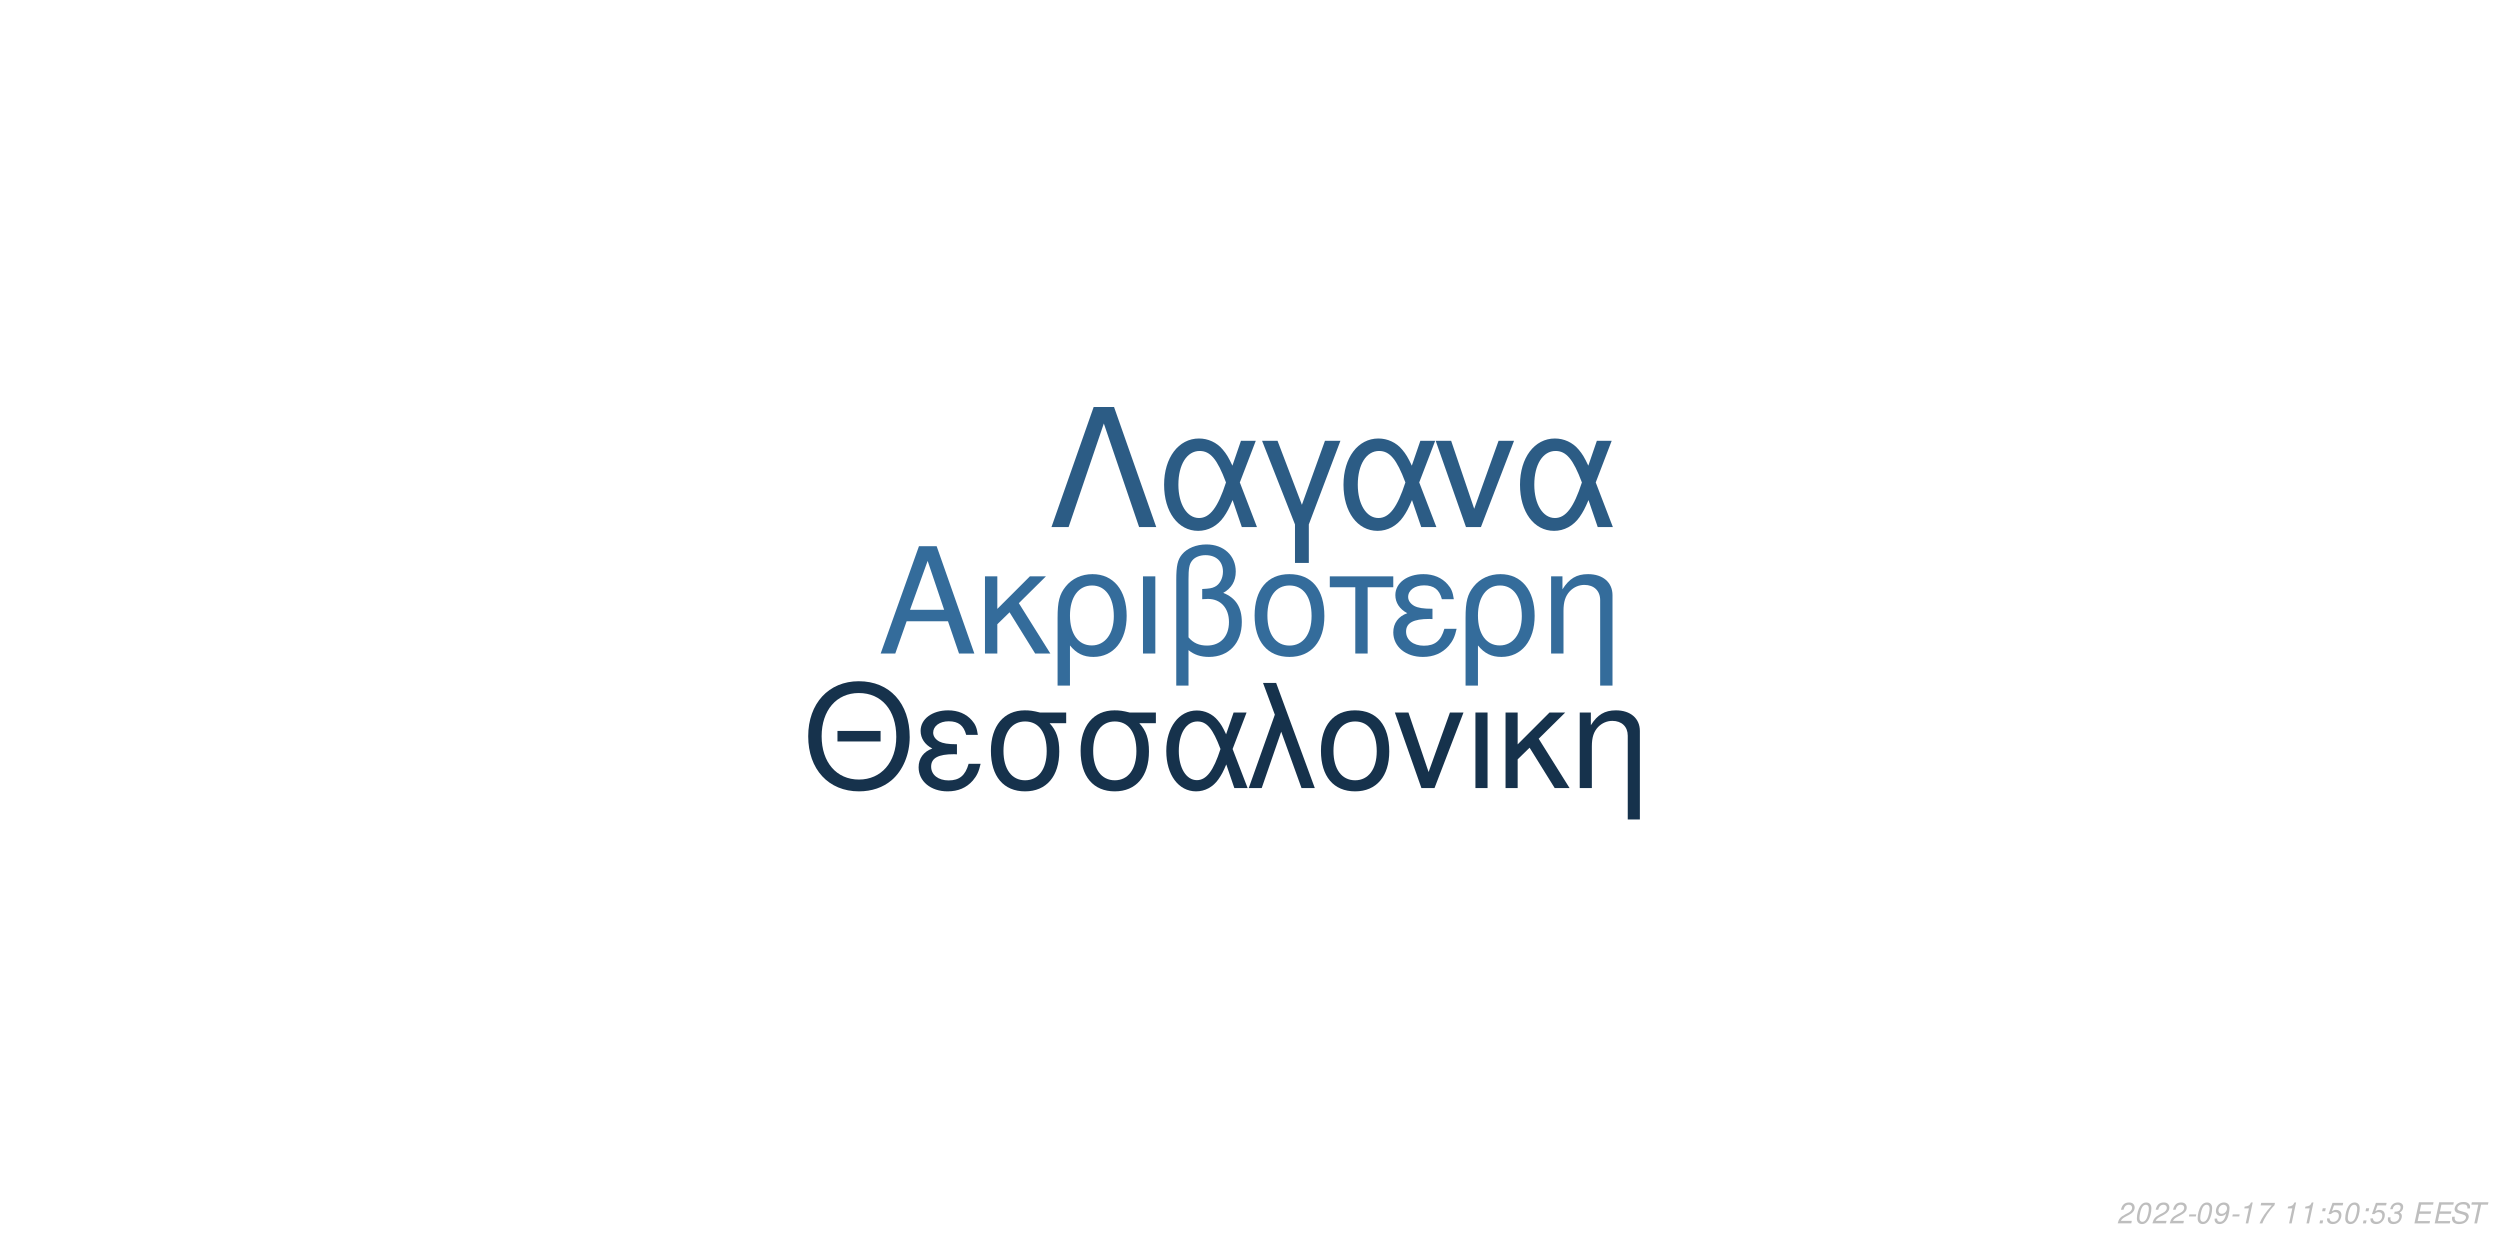
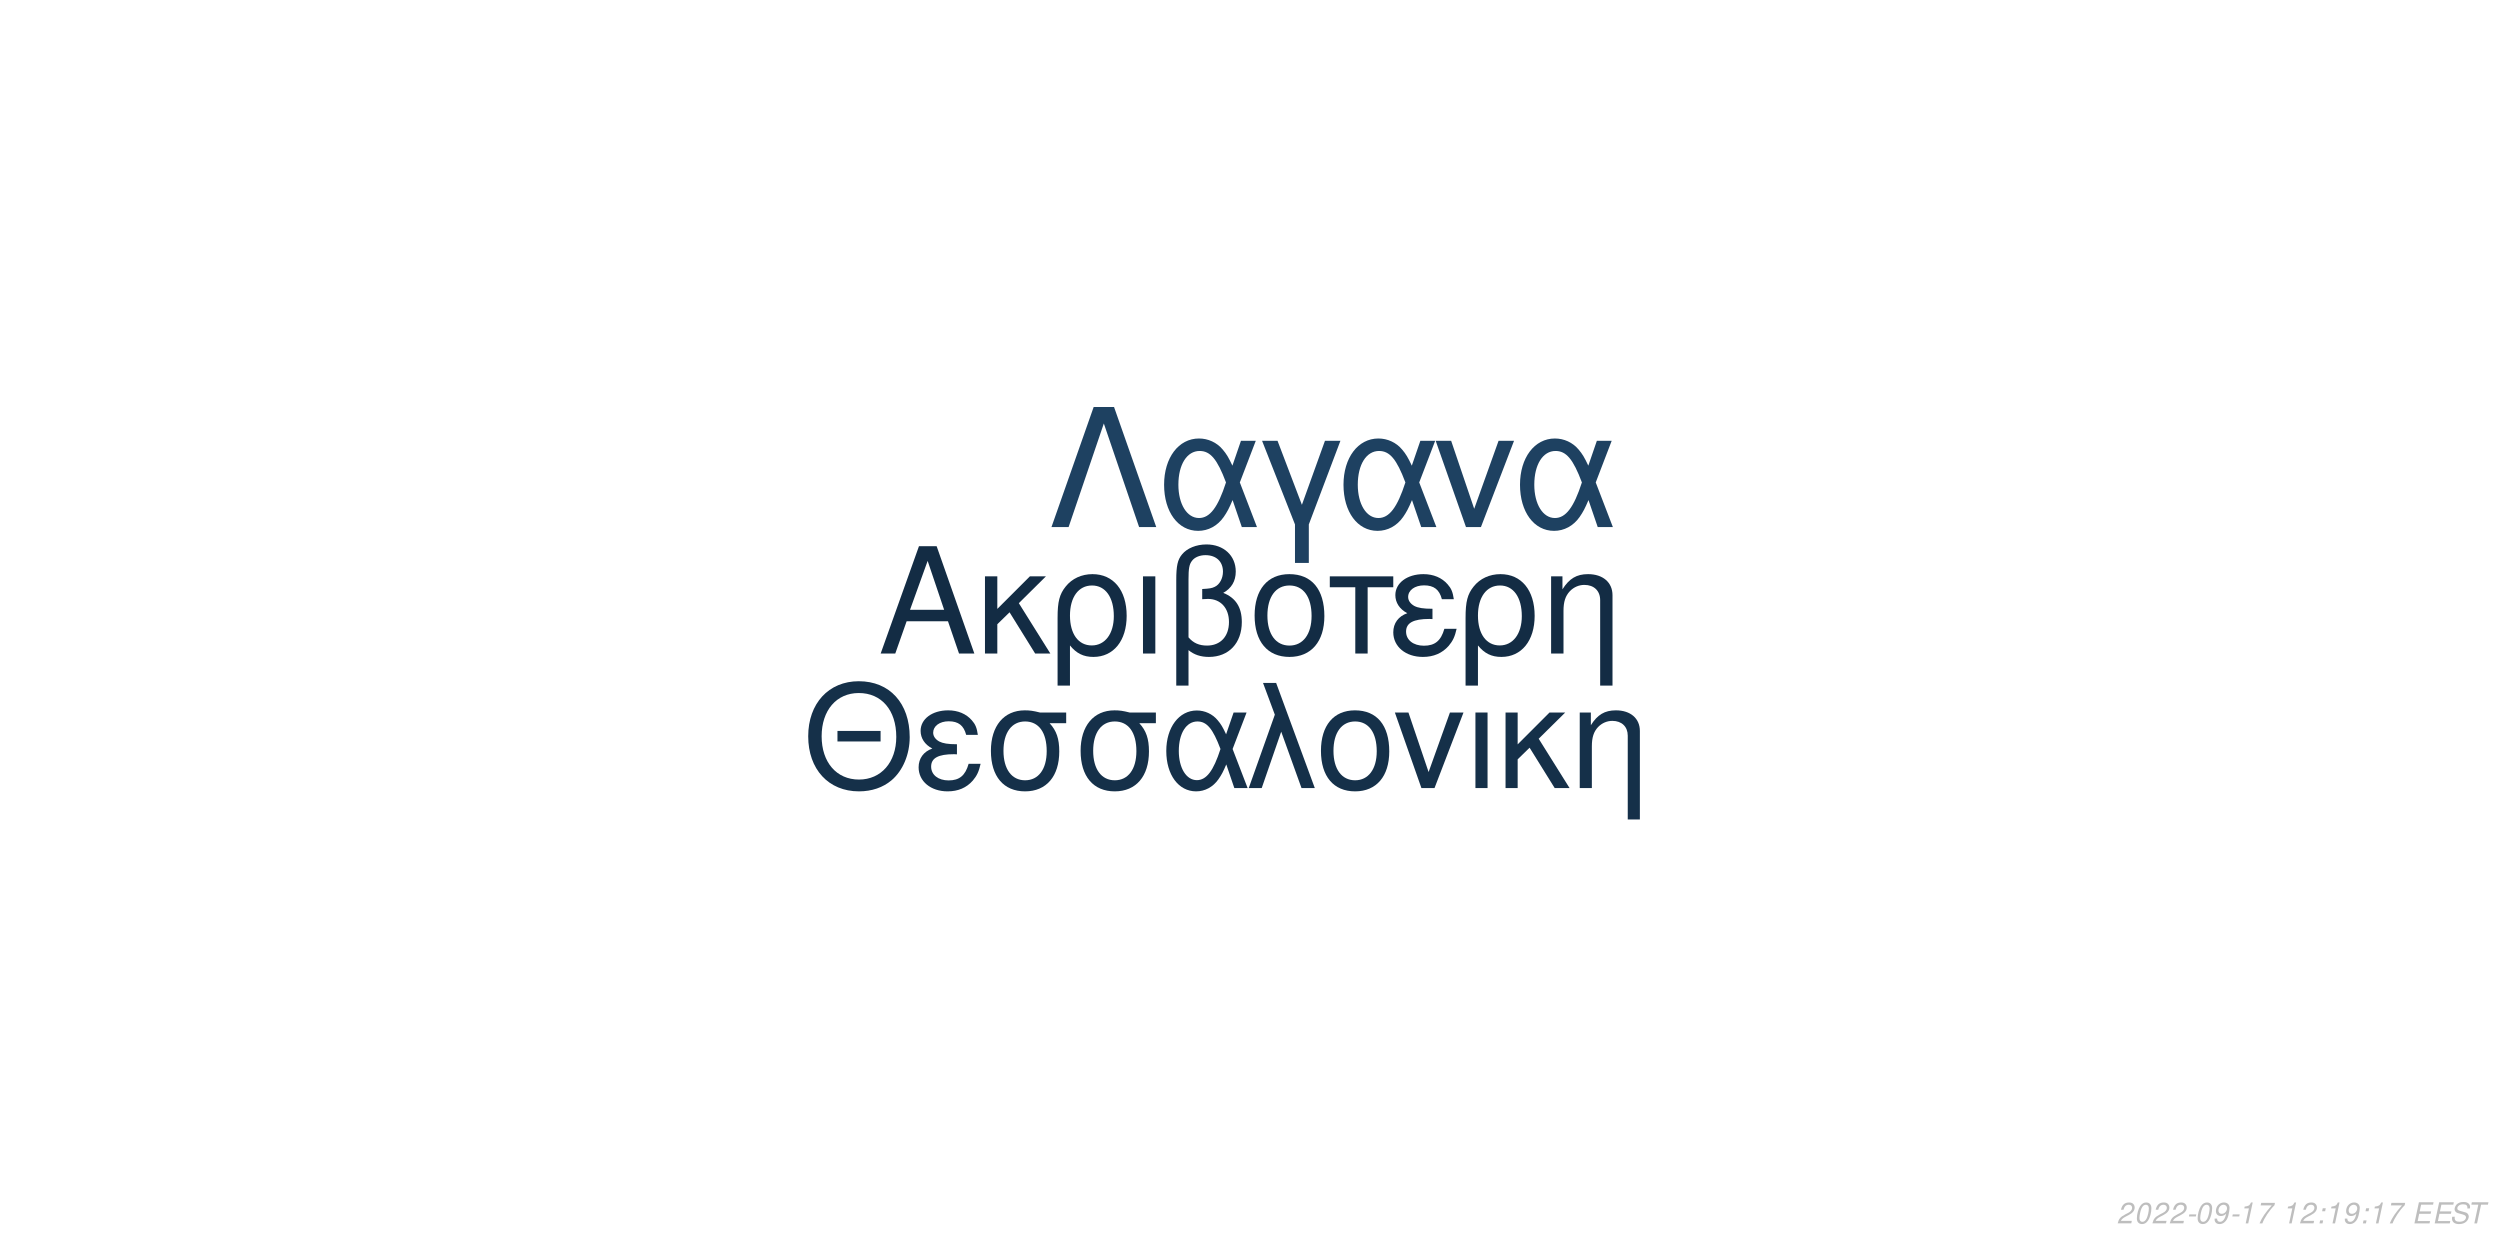
<svg xmlns="http://www.w3.org/2000/svg" xmlns:xlink="http://www.w3.org/1999/xlink" width="864pt" height="432pt" viewBox="0 0 864 432" version="1.1">
  <defs>
    <g>
      <symbol overflow="visible" id="glyph0-0">
        <path style="stroke:none;" d="" />
      </symbol>
      <symbol overflow="visible" id="glyph0-1">
        <path style="stroke:none;" d="M 24.125 -11.141 L 27.938 0 L 33.234 0 L 20.203 -37.094 L 14.094 -37.094 L 0.859 0 L 5.906 0 L 9.828 -11.141 Z M 22.797 -15.109 L 11 -15.109 L 17.094 -32.016 Z M 22.797 -15.109 " />
      </symbol>
      <symbol overflow="visible" id="glyph0-2">
        <path style="stroke:none;" d="M 7.172 -15.422 L 7.172 -26.672 L 2.906 -26.672 L 2.906 0 L 7.172 0 L 7.172 -10.125 L 11.406 -14.25 L 20.25 0 L 25.5 0 L 14.609 -17.406 L 23.969 -26.672 L 18.422 -26.672 Z M 7.172 -15.422 " />
      </symbol>
      <symbol overflow="visible" id="glyph0-3">
        <path style="stroke:none;" d="M 3 11.094 L 7.281 11.094 L 7.281 -2.797 C 9.516 -0.047 11.953 1.172 15.375 1.172 C 22.344 1.172 26.875 -4.422 26.875 -13.031 C 26.875 -21.891 22.297 -27.438 15.062 -27.438 C 11.297 -27.438 7.984 -25.906 5.797 -23.156 C 3.672 -20.516 3 -17.969 3 -12.359 Z M 14.906 -23.516 C 19.547 -23.516 22.438 -19.438 22.438 -12.922 C 22.438 -6.812 19.391 -2.797 14.812 -2.797 C 10.172 -2.797 7.281 -6.766 7.281 -13.125 C 7.281 -19.484 10.234 -23.516 14.906 -23.516 Z M 14.906 -23.516 " />
      </symbol>
      <symbol overflow="visible" id="glyph0-4">
        <path style="stroke:none;" d="M 3.516 0 L 7.781 0 L 7.781 -26.672 L 3.516 -26.672 Z M 3.516 0 " />
      </symbol>
      <symbol overflow="visible" id="glyph0-5">
        <path style="stroke:none;" d="M 4.016 11.094 L 8.25 11.094 L 8.25 -1.172 C 10.172 0.406 12.422 1.172 15.312 1.172 C 22.188 1.172 26.672 -3.609 26.672 -10.891 C 26.672 -15.984 24.578 -19.234 20.25 -20.969 C 23.109 -22.547 24.578 -25.031 24.578 -28.344 C 24.578 -33.844 20.406 -37.703 14.453 -37.703 C 10.938 -37.703 7.734 -36.391 6 -34.25 C 4.484 -32.422 4.016 -30.328 4.016 -25.391 Z M 8.25 -25.656 C 8.25 -29.359 8.5 -30.844 9.469 -32.062 C 10.375 -33.281 12.156 -34 14.094 -34 C 17.812 -34 20.156 -31.812 20.156 -28.297 C 20.156 -25.953 18.984 -23.812 17.297 -23.047 C 16.281 -22.547 15.469 -22.438 12.984 -22.297 L 12.984 -18.781 C 13.734 -18.828 14.344 -18.875 14.969 -18.875 C 19.344 -18.875 22.234 -15.719 22.234 -10.891 C 22.234 -5.906 19.281 -2.75 14.656 -2.75 C 11.953 -2.75 9.922 -3.609 8.25 -5.594 Z M 8.25 -25.656 " />
      </symbol>
      <symbol overflow="visible" id="glyph0-6">
        <path style="stroke:none;" d="M 14.094 -27.438 C 6.562 -27.438 2.094 -22.094 2.094 -13.125 C 2.094 -4.125 6.562 1.172 14.141 1.172 C 21.672 1.172 26.203 -4.172 26.203 -12.922 C 26.203 -22.188 21.828 -27.438 14.094 -27.438 Z M 14.141 -23.516 C 18.938 -23.516 21.781 -19.594 21.781 -12.984 C 21.781 -6.672 18.828 -2.75 14.141 -2.75 C 9.422 -2.75 6.516 -6.672 6.516 -13.125 C 6.516 -19.594 9.422 -23.516 14.141 -23.516 Z M 14.141 -23.516 " />
      </symbol>
      <symbol overflow="visible" id="glyph0-7">
        <path style="stroke:none;" d="M 7.891 0 L 12.156 0 L 12.156 -22.906 L 21.016 -22.906 L 21.016 -26.672 L -0.922 -26.672 L -0.922 -22.906 L 7.891 -22.906 Z M 7.891 0 " />
      </symbol>
      <symbol overflow="visible" id="glyph0-8">
        <path style="stroke:none;" d="M 14.562 -15.469 C 11.344 -15.469 9.562 -15.781 8.297 -16.438 C 6.922 -17.203 6.156 -18.328 6.156 -19.547 C 6.156 -21.891 8.453 -23.562 11.656 -23.562 C 15.062 -23.562 16.953 -22.094 17.812 -18.781 L 21.938 -18.781 C 21.578 -21.266 21.062 -22.5 19.797 -23.922 C 17.812 -26.203 14.906 -27.438 11.453 -27.438 C 5.797 -27.438 1.734 -24.375 1.734 -20.203 C 1.734 -17.609 3.156 -15.375 5.859 -13.938 C 2.797 -12.875 1.016 -10.484 1.016 -7.328 C 1.016 -2.391 5.297 1.172 11.25 1.172 C 14.969 1.172 17.906 -0.109 20.156 -2.641 C 21.578 -4.328 22.297 -5.797 22.906 -8.547 L 18.672 -8.547 C 17.5 -4.422 15.422 -2.703 11.609 -2.703 C 7.938 -2.703 5.438 -4.688 5.438 -7.578 C 5.438 -10.578 7.938 -11.953 13.484 -11.953 C 13.641 -11.953 14.094 -11.953 14.562 -11.906 Z M 14.562 -15.469 " />
      </symbol>
      <symbol overflow="visible" id="glyph0-9">
        <path style="stroke:none;" d="M 3.562 -26.672 L 3.562 0 L 7.844 0 L 7.844 -14.703 C 7.844 -17.906 8.5 -19.891 10.031 -21.531 C 11.406 -22.953 13.188 -23.719 15.062 -23.719 C 18.375 -23.719 20.516 -21.672 20.516 -18.469 L 20.516 11.094 L 24.781 11.094 L 24.781 -20.156 C 24.781 -24.578 21.469 -27.438 16.328 -27.438 C 12.359 -27.438 9.828 -25.906 7.484 -22.188 L 7.484 -26.672 Z M 3.562 -26.672 " />
      </symbol>
      <symbol overflow="visible" id="glyph1-0">
        <path style="stroke:none;" d="" />
      </symbol>
      <symbol overflow="visible" id="glyph1-1">
        <path style="stroke:none;" d="M 26.859 -19.734 L 11.953 -19.734 L 11.953 -16.094 L 26.859 -16.094 Z M 19.328 -36.922 C 8.922 -36.922 1.844 -29.25 1.844 -17.891 C 1.844 -6.484 8.875 1.141 19.391 1.141 C 23.812 1.141 27.703 -0.203 30.641 -2.688 C 34.578 -6.031 36.922 -11.656 36.922 -17.594 C 36.922 -29.297 30 -36.922 19.328 -36.922 Z M 19.328 -32.844 C 27.203 -32.844 32.281 -26.906 32.281 -17.688 C 32.281 -8.922 27.062 -2.938 19.391 -2.938 C 11.609 -2.938 6.484 -8.922 6.484 -17.891 C 6.484 -26.859 11.609 -32.844 19.328 -32.844 Z M 19.328 -32.844 " />
      </symbol>
      <symbol overflow="visible" id="glyph1-2">
        <path style="stroke:none;" d="M 14.25 -15.141 C 11.109 -15.141 9.375 -15.453 8.125 -16.094 C 6.781 -16.844 6.031 -17.938 6.031 -19.141 C 6.031 -21.422 8.266 -23.078 11.406 -23.078 C 14.75 -23.078 16.594 -21.625 17.438 -18.391 L 21.469 -18.391 C 21.125 -20.828 20.625 -22.031 19.391 -23.422 C 17.438 -25.656 14.594 -26.859 11.219 -26.859 C 5.688 -26.859 1.688 -23.875 1.688 -19.781 C 1.688 -17.234 3.094 -15.047 5.734 -13.656 C 2.734 -12.609 1 -10.266 1 -7.172 C 1 -2.344 5.188 1.141 11.016 1.141 C 14.656 1.141 17.547 -0.094 19.734 -2.594 C 21.125 -4.234 21.828 -5.688 22.422 -8.375 L 18.281 -8.375 C 17.141 -4.328 15.094 -2.641 11.359 -2.641 C 7.766 -2.641 5.328 -4.578 5.328 -7.422 C 5.328 -10.359 7.766 -11.703 13.203 -11.703 C 13.359 -11.703 13.797 -11.703 14.25 -11.656 Z M 14.25 -15.141 " />
      </symbol>
      <symbol overflow="visible" id="glyph1-3">
        <path style="stroke:none;" d="M 29 -26.109 L 19.938 -26.109 C 17.594 -26.703 16.438 -26.859 14.703 -26.859 C 7.469 -26.859 2.984 -21.469 2.984 -12.859 C 2.984 -4.031 7.375 1.141 14.797 1.141 C 22.172 1.141 26.609 -4.078 26.609 -12.656 C 26.609 -17.047 25.656 -19.828 23.266 -22.422 L 29 -22.422 Z M 14.797 -23.016 C 19.531 -23.016 22.266 -19.234 22.266 -12.75 C 22.266 -6.531 19.438 -2.688 14.797 -2.688 C 10.172 -2.688 7.328 -6.531 7.328 -12.859 C 7.328 -19.188 10.172 -23.016 14.797 -23.016 Z M 14.797 -23.016 " />
      </symbol>
      <symbol overflow="visible" id="glyph1-4">
        <path style="stroke:none;" d="M 29.344 -26.109 L 24.859 -26.109 L 22.266 -18.578 C 21.125 -21.031 20.484 -22.125 19.328 -23.469 C 17.547 -25.609 14.906 -26.812 12.156 -26.812 C 5.984 -26.812 1.594 -20.984 1.594 -12.812 C 1.594 -4.578 5.828 1.141 11.906 1.141 C 14.953 1.141 17.734 -0.344 19.625 -3.047 C 20.672 -4.531 21.281 -5.688 22.328 -8.172 L 25.109 0 L 29.703 0 L 24.516 -13.5 Z M 20.328 -13.5 C 17.891 -5.922 15.453 -2.734 12.156 -2.734 C 8.516 -2.734 5.922 -6.922 5.922 -12.812 C 5.922 -18.938 8.516 -23.016 12.359 -23.016 C 15.594 -23.016 17.688 -20.531 20.328 -13.5 Z M 20.328 -13.5 " />
      </symbol>
      <symbol overflow="visible" id="glyph1-5">
        <path style="stroke:none;" d="M 1.094 0 L 5.578 0 L 12.312 -19.484 L 19.328 0 L 23.922 0 L 10.562 -36.328 L 6.031 -36.328 L 10.109 -25.359 Z M 1.094 0 " />
      </symbol>
      <symbol overflow="visible" id="glyph1-6">
        <path style="stroke:none;" d="M 13.797 -26.859 C 6.422 -26.859 2.047 -21.625 2.047 -12.859 C 2.047 -4.031 6.422 1.141 13.859 1.141 C 21.234 1.141 25.656 -4.078 25.656 -12.656 C 25.656 -21.719 21.375 -26.859 13.797 -26.859 Z M 13.859 -23.016 C 18.531 -23.016 21.328 -19.188 21.328 -12.703 C 21.328 -6.531 18.438 -2.688 13.859 -2.688 C 9.219 -2.688 6.375 -6.531 6.375 -12.859 C 6.375 -19.188 9.219 -23.016 13.859 -23.016 Z M 13.859 -23.016 " />
      </symbol>
      <symbol overflow="visible" id="glyph1-7">
        <path style="stroke:none;" d="M 14.297 0 L 24.312 -26.109 L 19.625 -26.109 L 12.25 -5.531 L 5.281 -26.109 L 0.594 -26.109 L 9.766 0 Z M 14.297 0 " />
      </symbol>
      <symbol overflow="visible" id="glyph1-8">
        <path style="stroke:none;" d="M 3.438 0 L 7.625 0 L 7.625 -26.109 L 3.438 -26.109 Z M 3.438 0 " />
      </symbol>
      <symbol overflow="visible" id="glyph1-9">
        <path style="stroke:none;" d="M 7.031 -15.094 L 7.031 -26.109 L 2.844 -26.109 L 2.844 0 L 7.031 0 L 7.031 -9.922 L 11.156 -13.953 L 19.828 0 L 24.969 0 L 14.297 -17.047 L 23.469 -26.109 L 18.031 -26.109 Z M 7.031 -15.094 " />
      </symbol>
      <symbol overflow="visible" id="glyph1-10">
        <path style="stroke:none;" d="M 3.484 -26.109 L 3.484 0 L 7.672 0 L 7.672 -14.406 C 7.672 -17.547 8.328 -19.484 9.812 -21.078 C 11.156 -22.469 12.906 -23.219 14.75 -23.219 C 17.984 -23.219 20.078 -21.234 20.078 -18.094 L 20.078 10.859 L 24.266 10.859 L 24.266 -19.734 C 24.266 -24.062 21.031 -26.859 16 -26.859 C 12.109 -26.859 9.609 -25.359 7.328 -21.719 L 7.328 -26.109 Z M 3.484 -26.109 " />
      </symbol>
      <symbol overflow="visible" id="glyph2-0">
        <path style="stroke:none;" d="" />
      </symbol>
      <symbol overflow="visible" id="glyph2-1">
        <path style="stroke:none;" d="M 22.531 -41.484 L 15.484 -41.484 L 0.906 0 L 6.828 0 L 19 -35.797 L 31.188 0 L 37.109 0 Z M 22.531 -41.484 " />
      </symbol>
      <symbol overflow="visible" id="glyph2-2">
        <path style="stroke:none;" d="M 33.516 -29.812 L 28.391 -29.812 L 25.438 -21.219 C 24.125 -24.016 23.391 -25.266 22.078 -26.797 C 20.031 -29.25 17.016 -30.609 13.891 -30.609 C 6.828 -30.609 1.828 -23.953 1.828 -14.625 C 1.828 -5.234 6.656 1.312 13.594 1.312 C 17.078 1.312 20.266 -0.391 22.422 -3.469 C 23.609 -5.172 24.297 -6.484 25.5 -9.328 L 28.688 0 L 33.922 0 L 28 -15.422 Z M 23.219 -15.422 C 20.422 -6.766 17.641 -3.125 13.891 -3.125 C 9.734 -3.125 6.766 -7.906 6.766 -14.625 C 6.766 -21.625 9.734 -26.297 14.109 -26.297 C 17.812 -26.297 20.203 -23.453 23.219 -15.422 Z M 23.219 -15.422 " />
      </symbol>
      <symbol overflow="visible" id="glyph2-3">
        <path style="stroke:none;" d="M 12.062 12.406 L 16.844 12.406 L 16.844 -0.906 L 27.766 -29.812 L 22.422 -29.812 L 14.453 -7.688 L 6.031 -29.812 L 0.688 -29.812 L 12.062 -0.906 Z M 12.062 12.406 " />
      </symbol>
      <symbol overflow="visible" id="glyph2-4">
        <path style="stroke:none;" d="M 16.328 0 L 27.766 -29.812 L 22.422 -29.812 L 14 -6.312 L 6.031 -29.812 L 0.688 -29.812 L 11.156 0 Z M 16.328 0 " />
      </symbol>
      <symbol overflow="visible" id="glyph3-0">
        <path style="stroke:none;" d="" />
      </symbol>
      <symbol overflow="visible" id="glyph3-1">
        <path style="stroke:none;" d="M 5.234 -0.875 L 1.469 -0.875 C 1.641 -1.375 2.203 -1.891 3.109 -2.344 L 4.234 -2.938 C 5.562 -3.625 6.219 -4.469 6.219 -5.484 C 6.219 -5.938 6.062 -6.359 5.797 -6.656 C 5.469 -7.047 4.984 -7.234 4.312 -7.234 C 2.766 -7.234 1.891 -6.453 1.484 -4.734 L 2.375 -4.734 C 2.484 -5.188 2.609 -5.484 2.797 -5.75 C 3.094 -6.203 3.609 -6.453 4.188 -6.453 C 4.891 -6.453 5.344 -6.031 5.344 -5.375 C 5.344 -4.703 4.859 -4.094 4.016 -3.656 L 2.984 -3.125 C 1.234 -2.188 0.797 -1.656 0.344 -0.016 L 5.047 -0.016 Z M 5.234 -0.875 " />
      </symbol>
      <symbol overflow="visible" id="glyph3-2">
        <path style="stroke:none;" d="M 4.203 -7.234 C 3.375 -7.234 2.688 -6.812 2.125 -5.984 C 1.484 -5.047 0.984 -3.188 0.984 -1.734 C 0.984 -1.109 1.172 -0.562 1.484 -0.266 C 1.797 0.047 2.281 0.234 2.766 0.234 C 3.625 0.234 4.281 -0.156 4.859 -1.016 C 5.516 -1.953 6 -3.797 6 -5.266 C 6 -6.5 5.328 -7.234 4.203 -7.234 Z M 4.094 -6.453 C 4.734 -6.453 5.125 -5.984 5.125 -5.156 C 5.125 -4.203 4.781 -2.625 4.406 -1.812 C 3.984 -0.938 3.516 -0.547 2.875 -0.547 C 2.25 -0.547 1.875 -1.031 1.875 -1.828 C 1.875 -2.797 2.203 -4.344 2.594 -5.203 C 2.984 -6.047 3.453 -6.453 4.094 -6.453 Z M 4.094 -6.453 " />
      </symbol>
      <symbol overflow="visible" id="glyph3-3">
        <path style="stroke:none;" d="M 3.516 -3.125 L 1.125 -3.125 L 0.969 -2.406 L 3.359 -2.406 Z M 3.516 -3.125 " />
      </symbol>
      <symbol overflow="visible" id="glyph3-4">
        <path style="stroke:none;" d="M 0.844 -1.656 C 0.844 -1.547 0.844 -1.438 0.844 -1.375 C 0.844 -0.406 1.531 0.234 2.578 0.234 C 3.203 0.234 3.766 0.016 4.297 -0.438 C 4.938 -1 5.312 -1.656 5.594 -2.719 C 5.844 -3.672 6.016 -4.766 6.016 -5.375 C 6.016 -5.844 5.844 -6.328 5.547 -6.656 C 5.203 -7.031 4.703 -7.234 4.062 -7.234 C 2.516 -7.234 1.297 -5.938 1.297 -4.266 C 1.297 -3.203 1.984 -2.547 3.047 -2.547 C 3.484 -2.547 3.953 -2.672 4.281 -2.891 C 4.406 -2.984 4.547 -3.078 4.828 -3.344 C 4.438 -1.484 3.703 -0.547 2.703 -0.547 C 2.109 -0.547 1.719 -0.938 1.719 -1.547 L 1.719 -1.656 Z M 3.953 -6.453 C 4.625 -6.453 5.141 -5.953 5.141 -5.281 C 5.141 -4.188 4.312 -3.312 3.297 -3.312 C 2.594 -3.312 2.172 -3.734 2.172 -4.453 C 2.172 -5.562 2.984 -6.453 3.953 -6.453 Z M 3.953 -6.453 " />
      </symbol>
      <symbol overflow="visible" id="glyph3-5">
        <path style="stroke:none;" d="M 3.703 -5.188 L 2.594 0 L 3.469 0 L 5.016 -7.234 L 4.438 -7.234 C 3.906 -6.156 3.688 -6.016 2.234 -5.812 L 2.109 -5.188 Z M 3.703 -5.188 " />
      </symbol>
      <symbol overflow="visible" id="glyph3-6">
        <path style="stroke:none;" d="M 6.703 -7.094 L 1.953 -7.094 L 1.766 -6.219 L 5.594 -6.219 C 3.344 -3.688 2.266 -2.109 1.375 0 L 2.344 0 C 3.031 -1.906 4.828 -4.594 6.547 -6.281 Z M 6.703 -7.094 " />
      </symbol>
      <symbol overflow="visible" id="glyph3-7">
        <path style="stroke:none;" d="" />
      </symbol>
      <symbol overflow="visible" id="glyph3-8">
        <path style="stroke:none;" d="M 2.359 -1.031 L 1.312 -1.031 L 1.094 0 L 2.141 0 Z M 3.266 -5.234 L 2.219 -5.234 L 2 -4.203 L 3.047 -4.203 Z M 3.266 -5.234 " />
      </symbol>
      <symbol overflow="visible" id="glyph3-9">
-         <path style="stroke:none;" d="M 6.297 -7.094 L 2.594 -7.094 L 1.234 -3.234 L 2.047 -3.234 C 2.656 -3.766 2.938 -3.906 3.531 -3.906 C 4.328 -3.906 4.797 -3.453 4.797 -2.688 C 4.797 -1.438 3.969 -0.547 2.828 -0.547 C 2.031 -0.547 1.609 -0.938 1.578 -1.734 L 0.703 -1.734 L 0.703 -1.516 C 0.703 -0.938 0.844 -0.547 1.188 -0.266 C 1.562 0.062 2.078 0.234 2.703 0.234 C 3.656 0.234 4.391 -0.156 4.984 -0.922 C 5.422 -1.5 5.672 -2.234 5.672 -2.953 C 5.672 -4 4.938 -4.672 3.812 -4.672 C 3.328 -4.672 2.906 -4.547 2.406 -4.234 L 3.109 -6.219 L 6.109 -6.219 Z M 6.297 -7.094 " />
+         <path style="stroke:none;" d="M 2.547 -3.312 L 6.5 -3.312 L 6.688 -4.141 L 2.719 -4.141 L 3.219 -6.469 L 7.344 -6.469 L 7.516 -7.297 L 2.453 -7.297 L 0.906 0 L 6.125 0 L 6.297 -0.812 L 2.016 -0.812 Z M 2.547 -3.312 " />
      </symbol>
      <symbol overflow="visible" id="glyph3-10">
-         <path style="stroke:none;" d="M 2.922 -3.312 C 3.125 -3.344 3.234 -3.344 3.375 -3.344 C 4.203 -3.344 4.688 -3 4.688 -2.406 C 4.688 -1.312 3.906 -0.547 2.781 -0.547 C 2.047 -0.547 1.594 -0.938 1.594 -1.562 C 1.594 -1.719 1.609 -1.844 1.656 -2.094 L 0.766 -2.094 C 0.734 -1.797 0.719 -1.641 0.719 -1.469 C 0.719 -0.375 1.406 0.234 2.641 0.234 C 3.547 0.234 4.297 -0.078 4.812 -0.656 C 5.266 -1.156 5.562 -1.875 5.562 -2.547 C 5.562 -3.125 5.344 -3.453 4.797 -3.734 C 5.641 -4.234 6.016 -4.844 6.016 -5.734 C 6.016 -6.656 5.312 -7.234 4.203 -7.234 C 3.375 -7.234 2.672 -6.938 2.188 -6.375 C 1.891 -6.031 1.703 -5.641 1.516 -4.906 L 2.391 -4.906 C 2.5 -5.359 2.594 -5.594 2.734 -5.812 C 3.047 -6.234 3.516 -6.453 4.078 -6.453 C 4.734 -6.453 5.141 -6.125 5.141 -5.578 C 5.141 -5.188 5.016 -4.797 4.797 -4.547 C 4.516 -4.234 4 -4.062 3.266 -4.062 L 3.078 -4.062 Z M 2.922 -3.312 " />
+         <path style="stroke:none;" d="M 7.062 -5.156 C 7.125 -5.438 7.141 -5.562 7.141 -5.703 C 7.141 -6.156 6.938 -6.594 6.594 -6.891 C 6.188 -7.25 5.656 -7.406 4.875 -7.406 C 3.844 -7.406 3.047 -7.125 2.5 -6.562 C 2.094 -6.141 1.781 -5.438 1.781 -4.922 C 1.781 -4.297 2.219 -3.766 2.891 -3.562 L 4.594 -3.094 C 5.406 -2.859 5.734 -2.578 5.734 -2.094 C 5.734 -1.781 5.547 -1.406 5.266 -1.141 C 4.844 -0.766 4.266 -0.578 3.453 -0.578 C 2.328 -0.578 1.812 -0.984 1.812 -1.906 C 1.812 -2.047 1.812 -2.125 1.844 -2.312 L 0.984 -2.312 C 0.906 -2.062 0.891 -1.906 0.891 -1.688 C 0.891 -0.484 1.797 0.234 3.297 0.234 C 4.359 0.234 5.234 -0.062 5.812 -0.609 C 6.344 -1.078 6.688 -1.797 6.688 -2.375 C 6.688 -2.641 6.609 -2.906 6.453 -3.156 C 6.234 -3.5 5.938 -3.703 5.469 -3.828 L 3.75 -4.312 C 2.984 -4.547 2.734 -4.734 2.734 -5.188 C 2.734 -5.547 2.875 -5.844 3.188 -6.109 C 3.547 -6.438 4.031 -6.594 4.703 -6.594 C 5.266 -6.594 5.688 -6.484 5.906 -6.297 C 6.094 -6.125 6.219 -5.797 6.219 -5.516 C 6.219 -5.422 6.203 -5.344 6.188 -5.156 Z M 7.062 -5.156 " />
      </symbol>
      <symbol overflow="visible" id="glyph3-11">
-         <path style="stroke:none;" d="M 2.547 -3.312 L 6.5 -3.312 L 6.688 -4.141 L 2.719 -4.141 L 3.219 -6.469 L 7.344 -6.469 L 7.516 -7.297 L 2.453 -7.297 L 0.906 0 L 6.125 0 L 6.297 -0.812 L 2.016 -0.812 Z M 2.547 -3.312 " />
-       </symbol>
-       <symbol overflow="visible" id="glyph3-12">
-         <path style="stroke:none;" d="M 7.062 -5.156 C 7.125 -5.438 7.141 -5.562 7.141 -5.703 C 7.141 -6.156 6.938 -6.594 6.594 -6.891 C 6.188 -7.25 5.656 -7.406 4.875 -7.406 C 3.844 -7.406 3.047 -7.125 2.5 -6.562 C 2.094 -6.141 1.781 -5.438 1.781 -4.922 C 1.781 -4.297 2.219 -3.766 2.891 -3.562 L 4.594 -3.094 C 5.406 -2.859 5.734 -2.578 5.734 -2.094 C 5.734 -1.781 5.547 -1.406 5.266 -1.141 C 4.844 -0.766 4.266 -0.578 3.453 -0.578 C 2.328 -0.578 1.812 -0.984 1.812 -1.906 C 1.812 -2.047 1.812 -2.125 1.844 -2.312 L 0.984 -2.312 C 0.906 -2.062 0.891 -1.906 0.891 -1.688 C 0.891 -0.484 1.797 0.234 3.297 0.234 C 4.359 0.234 5.234 -0.062 5.812 -0.609 C 6.344 -1.078 6.688 -1.797 6.688 -2.375 C 6.688 -2.641 6.609 -2.906 6.453 -3.156 C 6.234 -3.5 5.938 -3.703 5.469 -3.828 L 3.75 -4.312 C 2.984 -4.547 2.734 -4.734 2.734 -5.188 C 2.734 -5.547 2.875 -5.844 3.188 -6.109 C 3.547 -6.438 4.031 -6.594 4.703 -6.594 C 5.266 -6.594 5.688 -6.484 5.906 -6.297 C 6.094 -6.125 6.219 -5.797 6.219 -5.516 C 6.219 -5.422 6.203 -5.344 6.188 -5.156 Z M 7.062 -5.156 " />
-       </symbol>
-       <symbol overflow="visible" id="glyph3-13">
        <path style="stroke:none;" d="M 4.938 -6.469 L 7.312 -6.469 L 7.484 -7.297 L 1.75 -7.297 L 1.578 -6.469 L 3.984 -6.469 L 2.609 0 L 3.547 0 Z M 4.938 -6.469 " />
      </symbol>
    </g>
  </defs>
  <g id="surface1">
    <rect x="0" y="0" width="864" height="432" style="fill:rgb(100%,100%,100%);fill-opacity:1;stroke:none;" />
-     <g style="fill:rgb(20.392%,42.353%,60.784%);fill-opacity:1;">
+     <g style="fill:rgb(7.451%,17.255%,26.667%);fill-opacity:1;">
      <use xlink:href="#glyph0-1" x="303.5" y="225.861" />
      <use xlink:href="#glyph0-2" x="337.5" y="225.861" />
      <use xlink:href="#glyph0-3" x="362.5" y="225.861" />
      <use xlink:href="#glyph0-4" x="391.5" y="225.861" />
      <use xlink:href="#glyph0-5" x="402.5" y="225.861" />
      <use xlink:href="#glyph0-6" x="431.5" y="225.861" />
      <use xlink:href="#glyph0-7" x="460.5" y="225.861" />
      <use xlink:href="#glyph0-8" x="480.5" y="225.861" />
      <use xlink:href="#glyph0-3" x="503.5" y="225.861" />
      <use xlink:href="#glyph0-9" x="532.5" y="225.861" />
    </g>
-     <g style="fill:rgb(8.627%,19.608%,29.804%);fill-opacity:1;">
+     <g style="fill:rgb(8.235%,18.824%,28.627%);fill-opacity:1;">
      <use xlink:href="#glyph1-1" x="277.473" y="272.354" />
      <use xlink:href="#glyph1-2" x="316.473" y="272.354" />
      <use xlink:href="#glyph1-3" x="339.473" y="272.354" />
      <use xlink:href="#glyph1-3" x="370.473" y="272.354" />
      <use xlink:href="#glyph1-4" x="401.473" y="272.354" />
      <use xlink:href="#glyph1-5" x="430.473" y="272.354" />
      <use xlink:href="#glyph1-6" x="454.473" y="272.354" />
      <use xlink:href="#glyph1-7" x="481.473" y="272.354" />
      <use xlink:href="#glyph1-8" x="506.473" y="272.354" />
      <use xlink:href="#glyph1-9" x="517.473" y="272.354" />
      <use xlink:href="#glyph1-10" x="542.473" y="272.354" />
    </g>
-     <g style="fill:rgb(17.255%,36.078%,52.157%);fill-opacity:1;">
+     <g style="fill:rgb(11.765%,25.49%,38.039%);fill-opacity:1;">
      <use xlink:href="#glyph2-1" x="362.484" y="182.152" />
      <use xlink:href="#glyph2-2" x="400.484" y="182.152" />
      <use xlink:href="#glyph2-3" x="435.484" y="182.152" />
      <use xlink:href="#glyph2-2" x="462.484" y="182.152" />
      <use xlink:href="#glyph2-4" x="495.484" y="182.152" />
      <use xlink:href="#glyph2-2" x="523.484" y="182.152" />
    </g>
    <g style="fill:rgb(74.51%,74.51%,74.51%);fill-opacity:1;">
      <use xlink:href="#glyph3-1" x="731.52" y="422.81" />
      <use xlink:href="#glyph3-2" x="737.52" y="422.81" />
      <use xlink:href="#glyph3-1" x="743.52" y="422.81" />
      <use xlink:href="#glyph3-1" x="749.52" y="422.81" />
      <use xlink:href="#glyph3-3" x="755.52" y="422.81" />
      <use xlink:href="#glyph3-2" x="758.52" y="422.81" />
      <use xlink:href="#glyph3-4" x="764.52" y="422.81" />
      <use xlink:href="#glyph3-3" x="770.52" y="422.81" />
      <use xlink:href="#glyph3-5" x="773.52" y="422.81" />
      <use xlink:href="#glyph3-6" x="779.52" y="422.81" />
      <use xlink:href="#glyph3-7" x="785.52" y="422.81" />
      <use xlink:href="#glyph3-5" x="788.52" y="422.81" />
-       <use xlink:href="#glyph3-5" x="794.52" y="422.81" />
+       <use xlink:href="#glyph3-1" x="794.52" y="422.81" />
      <use xlink:href="#glyph3-8" x="800.52" y="422.81" />
-       <use xlink:href="#glyph3-9" x="803.52" y="422.81" />
-       <use xlink:href="#glyph3-2" x="809.52" y="422.81" />
+       <use xlink:href="#glyph3-5" x="803.52" y="422.81" />
+       <use xlink:href="#glyph3-4" x="809.52" y="422.81" />
      <use xlink:href="#glyph3-8" x="815.52" y="422.81" />
-       <use xlink:href="#glyph3-9" x="818.52" y="422.81" />
-       <use xlink:href="#glyph3-10" x="824.52" y="422.81" />
+       <use xlink:href="#glyph3-5" x="818.52" y="422.81" />
+       <use xlink:href="#glyph3-6" x="824.52" y="422.81" />
      <use xlink:href="#glyph3-7" x="830.52" y="422.81" />
-       <use xlink:href="#glyph3-11" x="833.52" y="422.81" />
-       <use xlink:href="#glyph3-11" x="840.52" y="422.81" />
-       <use xlink:href="#glyph3-12" x="846.52" y="422.81" />
-       <use xlink:href="#glyph3-13" x="852.52" y="422.81" />
+       <use xlink:href="#glyph3-9" x="833.52" y="422.81" />
+       <use xlink:href="#glyph3-9" x="840.52" y="422.81" />
+       <use xlink:href="#glyph3-10" x="846.52" y="422.81" />
+       <use xlink:href="#glyph3-11" x="852.52" y="422.81" />
    </g>
  </g>
</svg>
